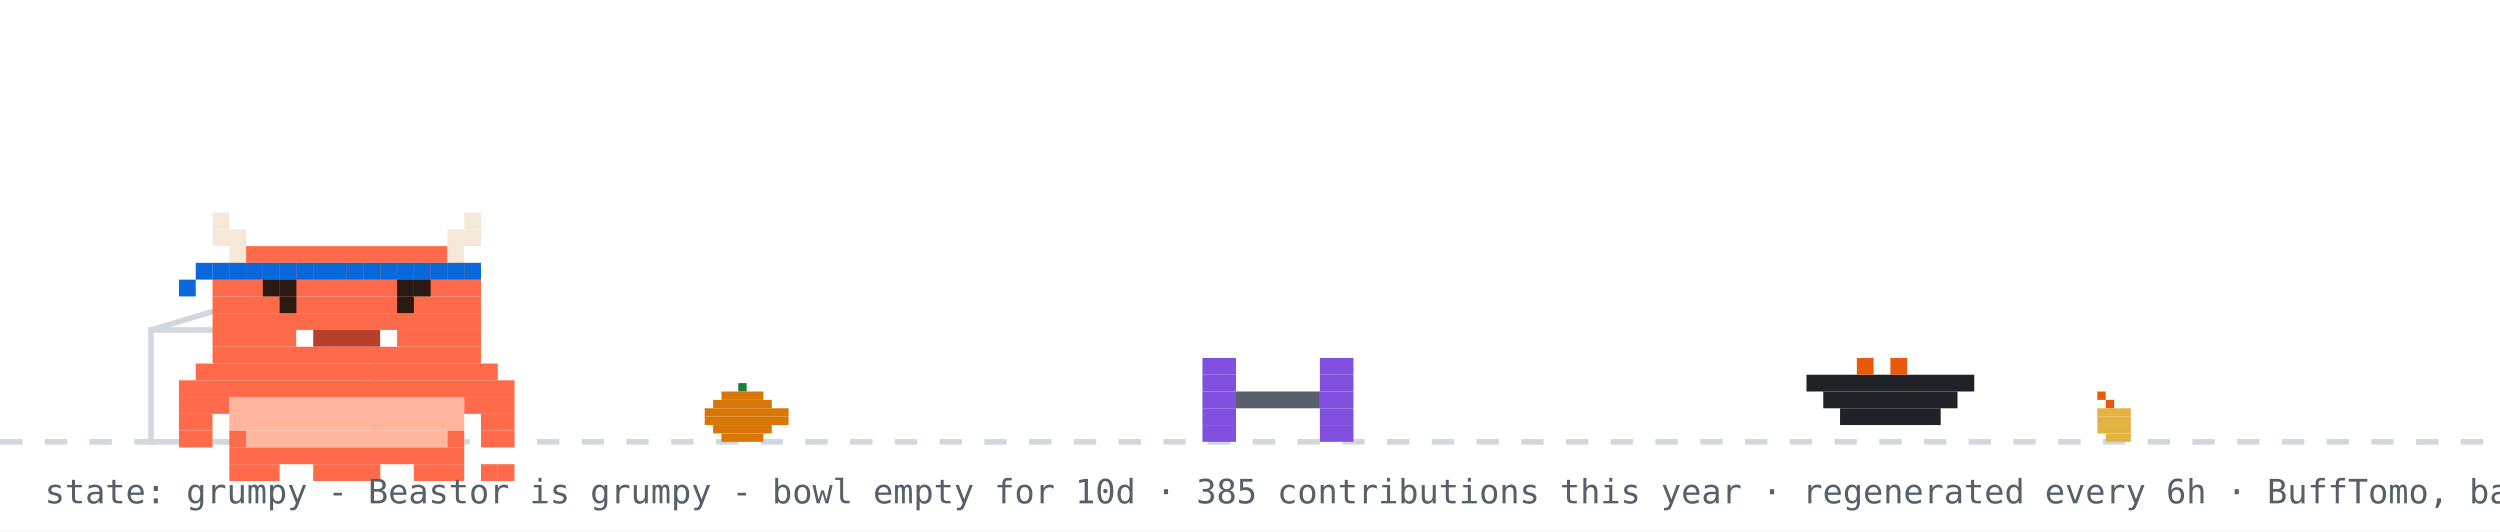
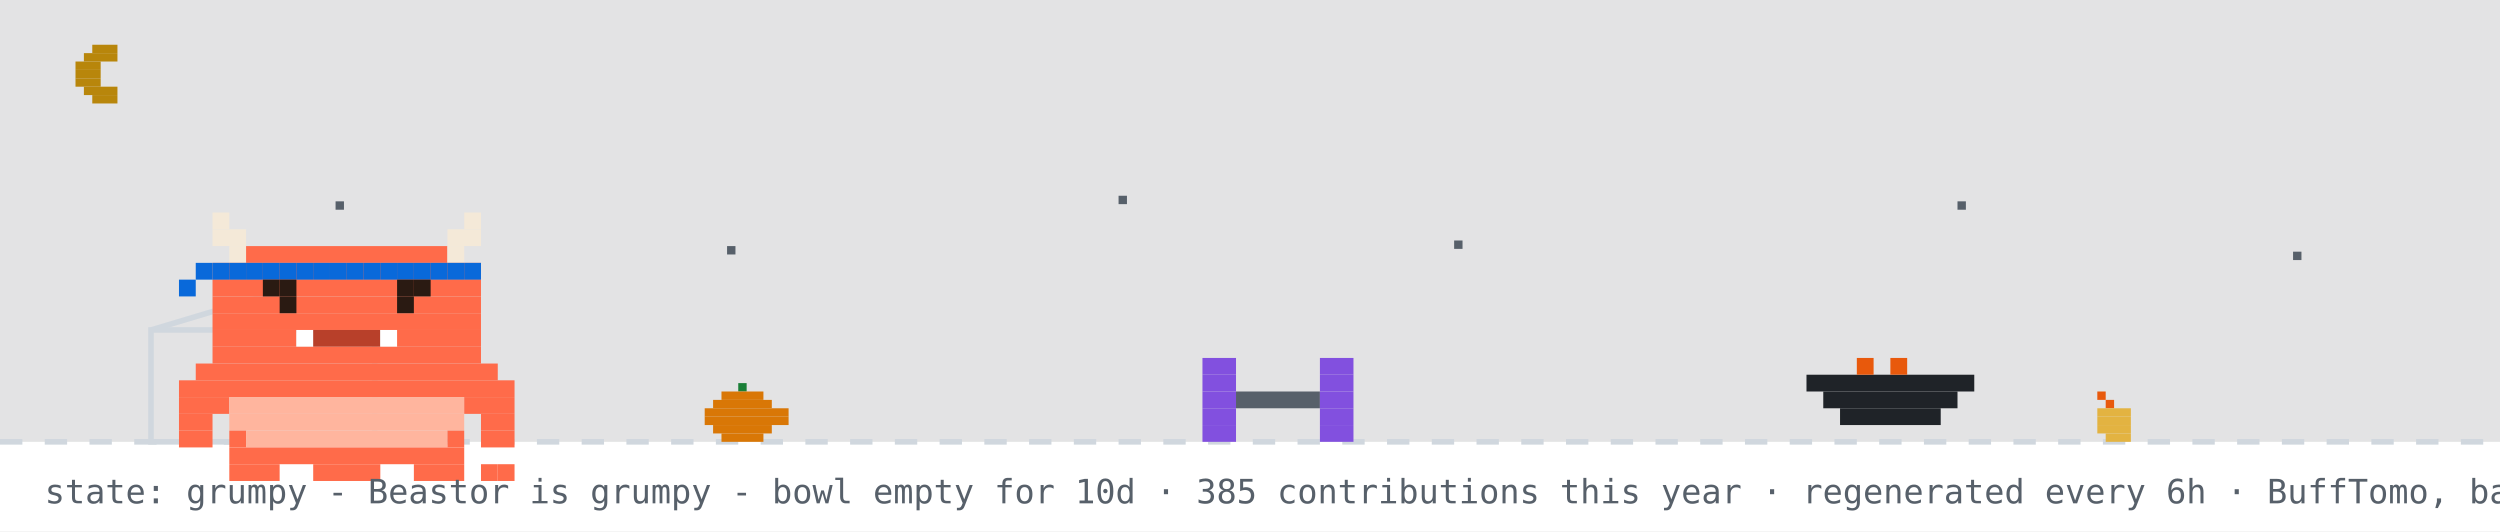
<svg xmlns="http://www.w3.org/2000/svg" width="894" height="190" viewBox="0 0 894 190" role="img" aria-label="Beastor: grumpy">
  <rect width="894" height="190" fill="#ffffff" />
+   <rect width="894" height="158" fill="#0d1117" opacity="0.12" />
+   <rect x="33" y="16" width="9" height="3" fill="#b8860b" />
+   <rect x="30" y="19" width="12" height="3" fill="#b8860b" />
+   <rect x="27" y="22" width="9" height="3" fill="#b8860b" />
+   <rect x="27" y="25" width="9" height="3" fill="#b8860b" />
+   <rect x="27" y="28" width="9" height="3" fill="#b8860b" />
+   <rect x="30" y="31" width="12" height="3" fill="#b8860b" />
+   <rect x="33" y="34" width="9" height="3" fill="#b8860b" />
+   <rect x="120" y="72" width="3" height="3" fill="#57606a">
+     <animate attributeName="opacity" values="1;0.2;1" dur="2.2s" begin="0s" repeatCount="indefinite" />
+   </rect>
+   <rect x="260" y="88" width="3" height="3" fill="#57606a">
+     <animate attributeName="opacity" values="1;0.2;1" dur="2.2s" begin="0.7s" repeatCount="indefinite" />
+   </rect>
+   <rect x="400" y="70" width="3" height="3" fill="#57606a">
+     <animate attributeName="opacity" values="1;0.2;1" dur="2.2s" begin="1.3s" repeatCount="indefinite" />
+   </rect>
+   <rect x="520" y="86" width="3" height="3" fill="#57606a">
+     <animate attributeName="opacity" values="1;0.2;1" dur="2.2s" begin="0.4s" repeatCount="indefinite" />
+   </rect>
+   <rect x="700" y="72" width="3" height="3" fill="#57606a">
+     <animate attributeName="opacity" values="1;0.2;1" dur="2.2s" begin="1.7s" repeatCount="indefinite" />
+   </rect>
+   <rect x="820" y="90" width="3" height="3" fill="#57606a">
+     <animate attributeName="opacity" values="1;0.2;1" dur="2.2s" begin="1s" repeatCount="indefinite" />
+   </rect>
  <line x1="0" y1="158" x2="894" y2="158" stroke="#d0d7de" stroke-width="2" stroke-dasharray="8 8" />
  <rect x="264" y="137" width="3" height="3" fill="#1a7f37" />
  <rect x="258" y="140" width="15" height="3" fill="#d97706" />
  <rect x="255" y="143" width="21" height="3" fill="#d97706" />
  <rect x="252" y="146" width="30" height="3" fill="#d97706" />
  <rect x="252" y="149" width="30" height="3" fill="#d97706" />
  <rect x="255" y="152" width="21" height="3" fill="#d97706" />
  <rect x="258" y="155" width="15" height="3" fill="#d97706" />
  <rect x="750" y="140" width="3" height="3" fill="#e8590c" />
  <rect x="753" y="143" width="3" height="3" fill="#e8590c" />
  <rect x="750" y="146" width="12" height="3" fill="#e3b341" />
  <rect x="750" y="149" width="12" height="3" fill="#e3b341" />
  <rect x="750" y="152" width="12" height="3" fill="#e3b341" />
  <rect x="753" y="155" width="9" height="3" fill="#e3b341" />
  <rect x="54" y="118" width="80" height="40" fill="none" stroke="#d0d7de" stroke-width="2" />
  <line x1="54" y1="118" x2="94" y2="106" stroke="#d0d7de" stroke-width="2" />
  <g transform="translate(430,0)">
    <g>
      <animateTransform attributeName="transform" type="translate" values="0 0;0 0;52 -10;52 0;52 0;0 0" keyTimes="0;0.660;0.690;0.780;0.860;1" dur="32s" begin="0s" repeatCount="indefinite" />
      <rect x="0" y="128" width="12" height="6" fill="#8250df" />
      <rect x="42" y="128" width="12" height="6" fill="#8250df" />
      <rect x="0" y="134" width="12" height="6" fill="#8250df" />
      <rect x="42" y="134" width="12" height="6" fill="#8250df" />
      <rect x="0" y="140" width="12" height="6" fill="#8250df" />
      <rect x="12" y="140" width="30" height="6" fill="#57606a" />
      <rect x="42" y="140" width="12" height="6" fill="#8250df" />
      <rect x="0" y="146" width="12" height="6" fill="#8250df" />
      <rect x="42" y="146" width="12" height="6" fill="#8250df" />
      <rect x="0" y="152" width="12" height="6" fill="#8250df" />
      <rect x="42" y="152" width="12" height="6" fill="#8250df" />
    </g>
  </g>
  <rect x="646" y="134" width="60" height="6" fill="#1f2328" />
  <rect x="652" y="140" width="48" height="6" fill="#1f2328" />
  <rect x="658" y="146" width="36" height="6" fill="#1f2328" />
  <rect x="664" y="128" width="6" height="6" fill="#e8590c" />
  <rect x="676" y="128" width="6" height="6" fill="#e8590c" />
  <g transform="translate(64,14)">
    <rect x="0" y="122" width="120" height="6" fill="#FF6B4A" />
    <rect x="0" y="128" width="18" height="6" fill="#FF6B4A" />
    <rect x="18" y="128" width="84" height="6" fill="#FFB59E" />
    <rect x="102" y="128" width="18" height="6" fill="#FF6B4A" />
    <rect x="0" y="134" width="12" height="6" fill="#FF6B4A" />
    <rect x="18" y="134" width="84" height="6" fill="#FFB59E" />
    <rect x="108" y="134" width="12" height="6" fill="#FF6B4A" />
    <rect x="0" y="140" width="12" height="6" fill="#FF6B4A" />
    <rect x="18" y="140" width="6" height="6" fill="#FF6B4A" />
    <rect x="24" y="140" width="72" height="6" fill="#FFB59E" />
    <rect x="96" y="140" width="6" height="6" fill="#FF6B4A" />
    <rect x="108" y="140" width="12" height="6" fill="#FF6B4A" />
    <rect x="18" y="146" width="84" height="6" fill="#FF6B4A" />
    <rect x="18" y="152" width="18" height="6" fill="#FF6B4A" />
    <rect x="48" y="152" width="24" height="6" fill="#FF6B4A" />
    <rect x="84" y="152" width="18" height="6" fill="#FF6B4A" />
    <g>
      <animate attributeName="opacity" values="1;0;1" keyTimes="0;0.5;1" calcMode="discrete" dur="3.2s" repeatCount="indefinite" />
      <rect x="108" y="152" width="6" height="6" fill="#FF6B4A" />
      <rect x="114" y="152" width="6" height="6" fill="#FF6B4A" />
    </g>
    <g opacity="0">
      <animate attributeName="opacity" values="0;1;0" keyTimes="0;0.5;1" calcMode="discrete" dur="3.2s" repeatCount="indefinite" />
      <rect x="108" y="152" width="6" height="6" fill="#FF6B4A" />
      <rect x="114" y="146" width="6" height="6" fill="#FF6B4A" />
    </g>
    <g>
      <rect x="12" y="62" width="6" height="6" fill="#F4E9D8" />
      <rect x="102" y="62" width="6" height="6" fill="#F4E9D8" />
      <rect x="12" y="68" width="12" height="6" fill="#F4E9D8" />
      <rect x="96" y="68" width="12" height="6" fill="#F4E9D8" />
      <rect x="18" y="74" width="6" height="6" fill="#F4E9D8" />
      <rect x="24" y="74" width="72" height="6" fill="#FF6B4A" />
      <rect x="96" y="74" width="6" height="6" fill="#F4E9D8" />
      <rect x="12" y="80" width="96" height="6" fill="#FF6B4A" />
      <rect x="12" y="86" width="96" height="6" fill="#FF6B4A" />
      <rect x="12" y="92" width="96" height="6" fill="#FF6B4A" />
      <rect x="12" y="98" width="96" height="6" fill="#FF6B4A" />
      <rect x="12" y="104" width="30" height="6" fill="#FF6B4A" />
      <rect x="42" y="104" width="6" height="6" fill="#FFFFFF" />
      <rect x="48" y="104" width="24" height="6" fill="#B8402A" />
      <rect x="72" y="104" width="6" height="6" fill="#FFFFFF" />
      <rect x="78" y="104" width="30" height="6" fill="#FF6B4A" />
      <rect x="12" y="110" width="96" height="6" fill="#FF6B4A" />
      <rect x="6" y="116" width="108" height="6" fill="#FF6B4A" />
      <rect x="12" y="80" width="6" height="6" fill="#0969da" />
      <rect x="18" y="80" width="6" height="6" fill="#0969da" />
      <rect x="24" y="80" width="6" height="6" fill="#0969da" />
      <rect x="30" y="80" width="6" height="6" fill="#0969da" />
      <rect x="36" y="80" width="6" height="6" fill="#0969da" />
      <rect x="42" y="80" width="6" height="6" fill="#0969da" />
      <rect x="48" y="80" width="6" height="6" fill="#0969da" />
      <rect x="54" y="80" width="6" height="6" fill="#0969da" />
      <rect x="60" y="80" width="6" height="6" fill="#0969da" />
      <rect x="66" y="80" width="6" height="6" fill="#0969da" />
      <rect x="72" y="80" width="6" height="6" fill="#0969da" />
      <rect x="78" y="80" width="6" height="6" fill="#0969da" />
      <rect x="84" y="80" width="6" height="6" fill="#0969da" />
      <rect x="90" y="80" width="6" height="6" fill="#0969da" />
      <rect x="96" y="80" width="6" height="6" fill="#0969da" />
      <rect x="102" y="80" width="6" height="6" fill="#0969da" />
      <rect x="6" y="80" width="6" height="6" fill="#0969da" />
      <rect x="0" y="86" width="6" height="6" fill="#0969da" />
      <g>
        <animate attributeName="opacity" values="1;0;1" keyTimes="0;0.96;1" calcMode="discrete" dur="4.2s" repeatCount="indefinite" />
        <rect x="36" y="92" width="6" height="6" fill="#2A1A12" />
        <rect x="78" y="92" width="6" height="6" fill="#2A1A12" />
      </g>
      <g opacity="0">
        <animate attributeName="opacity" values="0;1;0" keyTimes="0;0.96;1" calcMode="discrete" dur="4.2s" repeatCount="indefinite" />
        <rect x="36" y="92" width="6" height="6" fill="#FF6B4A" />
        <rect x="78" y="92" width="6" height="6" fill="#FF6B4A" />
      </g>
      <rect x="30" y="86" width="6" height="6" fill="#2A1A12" />
      <rect x="36" y="86" width="6" height="6" fill="#2A1A12" />
      <rect x="78" y="86" width="6" height="6" fill="#2A1A12" />
      <rect x="84" y="86" width="6" height="6" fill="#2A1A12" />
    </g>
  </g>
  <g opacity="0">
    <animate attributeName="opacity" values="0;0;1;1;0;0" keyTimes="0;0.07;0.14;0.85;0.96;1" dur="7s" repeatCount="1" fill="freeze" />
    <rect x="60" y="12" width="380" height="46" rx="10" fill="#d0d7de" />
    <polygon points="110,58 130,58 118,74" fill="#d0d7de" />
-     <text x="76" y="31" font-family="monospace" font-size="13" fill="#1f2328">good afternoon! welcome to yuri's corner</text>
+     <text x="76" y="31" font-family="monospace" font-size="13" fill="#1f2328">good evening! welcome to yuri's corner</text>
    <text x="76" y="48" font-family="monospace" font-size="12" fill="#57606a">scroll down for projects + contact</text>
    <polygon points="230,66 246,66 238,78" fill="#0969da">
      <animateTransform attributeName="transform" type="translate" values="0 0;0 6;0 0" dur="0.8s" repeatCount="indefinite" />
    </polygon>
  </g>
  <g opacity="0">
    <animate attributeName="opacity" values="0;0;1;1;0;0" keyTimes="0;0.000;0.040;0.267;0.307;1" dur="18s" begin="5s" repeatCount="indefinite" />
    <rect x="658.4" y="14" width="219.6" height="30" rx="9" fill="#d0d7de" />
    <polygon points="684.4,44 702.4,44 691.4,54" fill="#d0d7de" />
    <text x="669.4" y="33" font-family="monospace" font-size="12" fill="#1f2328">hacking on Vending-machine</text>
  </g>
  <g opacity="0">
    <animate attributeName="opacity" values="0;0;1;1;0;0" keyTimes="0;0.333;0.373;0.600;0.640;1" dur="18s" begin="5s" repeatCount="indefinite" />
    <rect x="711.6" y="14" width="166.4" height="30" rx="9" fill="#d0d7de" />
    <polygon points="737.6,44 755.6,44 744.6,54" fill="#d0d7de" />
    <text x="722.6" y="33" font-family="monospace" font-size="12" fill="#1f2328">featured projects ↓</text>
  </g>
  <g opacity="0">
    <animate attributeName="opacity" values="0;0;1;1;0;0" keyTimes="0;0.667;0.707;0.933;0.973;1" dur="18s" begin="5s" repeatCount="indefinite" />
    <rect x="696.4" y="14" width="181.6" height="30" rx="9" fill="#d0d7de" />
    <polygon points="722.4,44 740.4,44 729.4,54" fill="#d0d7de" />
    <text x="707.4" y="33" font-family="monospace" font-size="12" fill="#1f2328">live stats + graphs ↓</text>
  </g>
  <text x="16" y="180" font-family="monospace" font-size="12" fill="#57606a">state: grumpy - Beastor is grumpy - bowl empty for 10d · 385 contributions this year · regenerated every 6h · BuffTomo, based on YourTomo by prsdx</text>
</svg>
